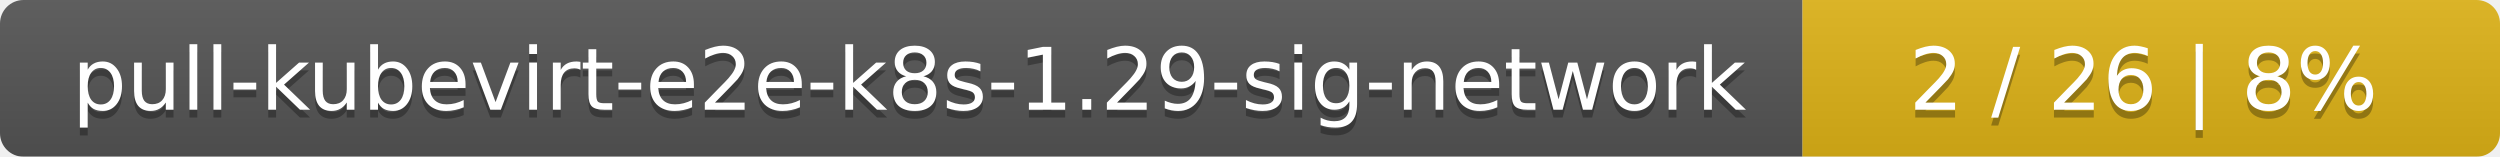
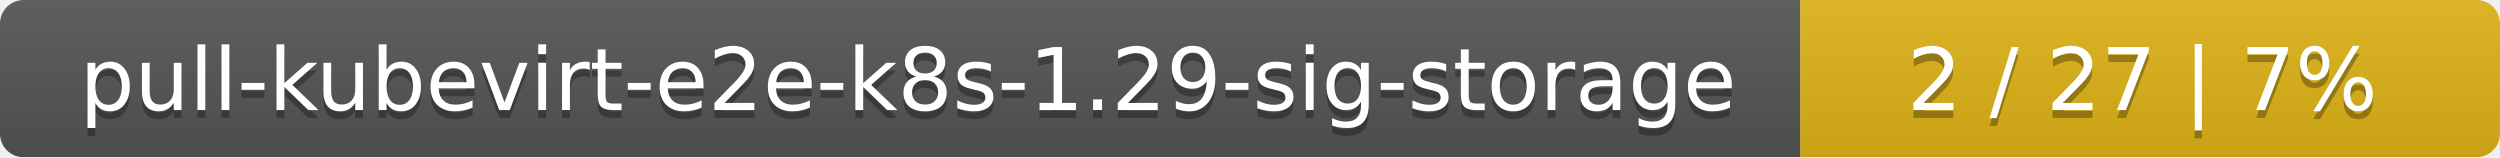
- <svg xmlns="http://www.w3.org/2000/svg" width="319" height="20">
+ <svg xmlns="http://www.w3.org/2000/svg" width="318" height="20">
  <linearGradient id="smooth" x2="0" y2="100%">
    <stop offset="0" stop-color="#bbb" stop-opacity=".1" />
    <stop offset="1" stop-opacity=".1" />
  </linearGradient>
  <mask id="round">
-     <rect width="319" height="20" rx="3" fill="#fff" />
+     <rect width="318" height="20" rx="3" fill="#fff" />
  </mask>
  <g mask="url(#round)">
-     <rect width="230" height="20" fill="#555" />
-     <rect x="230" width="89" height="20" fill="#dfb317" />
-     <rect width="319" height="20" fill="url(#smooth)" />
+     <rect width="229" height="20" fill="#555" />
+     <rect x="229" width="89" height="20" fill="#dfb317" />
+     <rect width="318" height="20" fill="url(#smooth)" />
  </g>
  <g fill="#fff" text-anchor="middle" font-family="DejaVu Sans,Verdana,Geneva,sans-serif" font-size="11">
-     <text x="116" y="15" fill="#010101" fill-opacity=".3">pull-kubevirt-e2e-k8s-1.29-sig-network</text>
-     <text x="116" y="14">pull-kubevirt-e2e-k8s-1.29-sig-network</text>
-     <text x="273.5" y="15" fill="#010101" fill-opacity=".3">2 / 26    |    8%</text>
-     <text x="273.5" y="14">2 / 26    |    8%</text>
+     <text x="115.5" y="15" fill="#010101" fill-opacity=".3">pull-kubevirt-e2e-k8s-1.29-sig-storage</text>
+     <text x="115.5" y="14">pull-kubevirt-e2e-k8s-1.29-sig-storage</text>
+     <text x="272.5" y="15" fill="#010101" fill-opacity=".3">2 / 27    |    7%</text>
+     <text x="272.5" y="14">2 / 27    |    7%</text>
  </g>
</svg>
